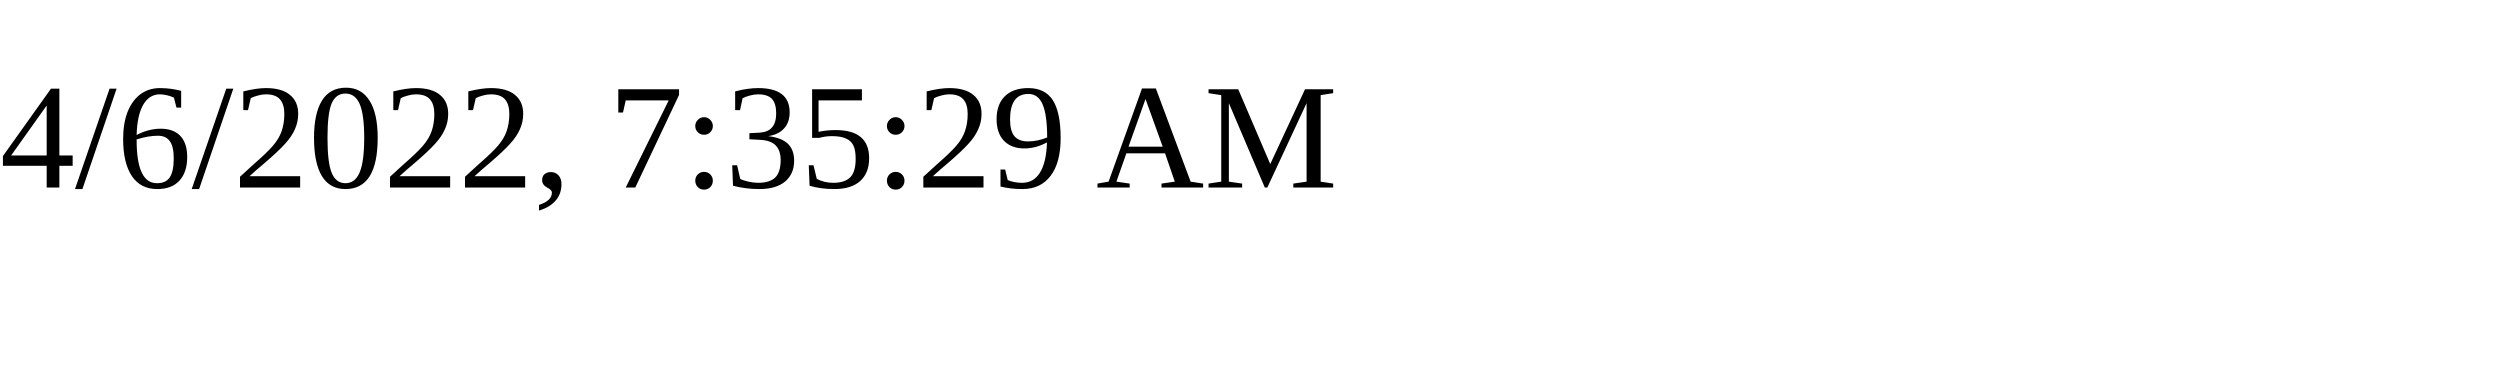
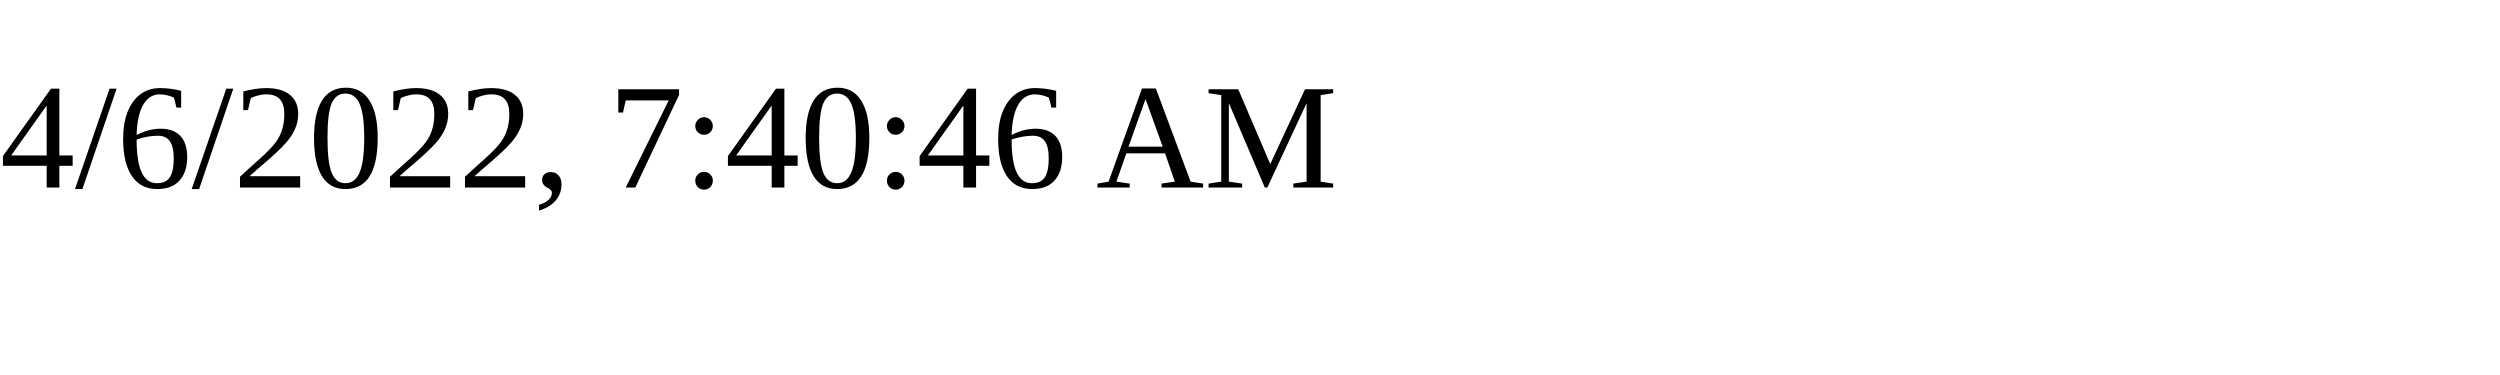
<svg xmlns="http://www.w3.org/2000/svg" height="30" width="200">
-   <text x="0" y="15">4/6/2022, 7:35:29 AM</text>
+   <text x="0" y="15">4/6/2022, 7:40:46 AM</text>
</svg>
